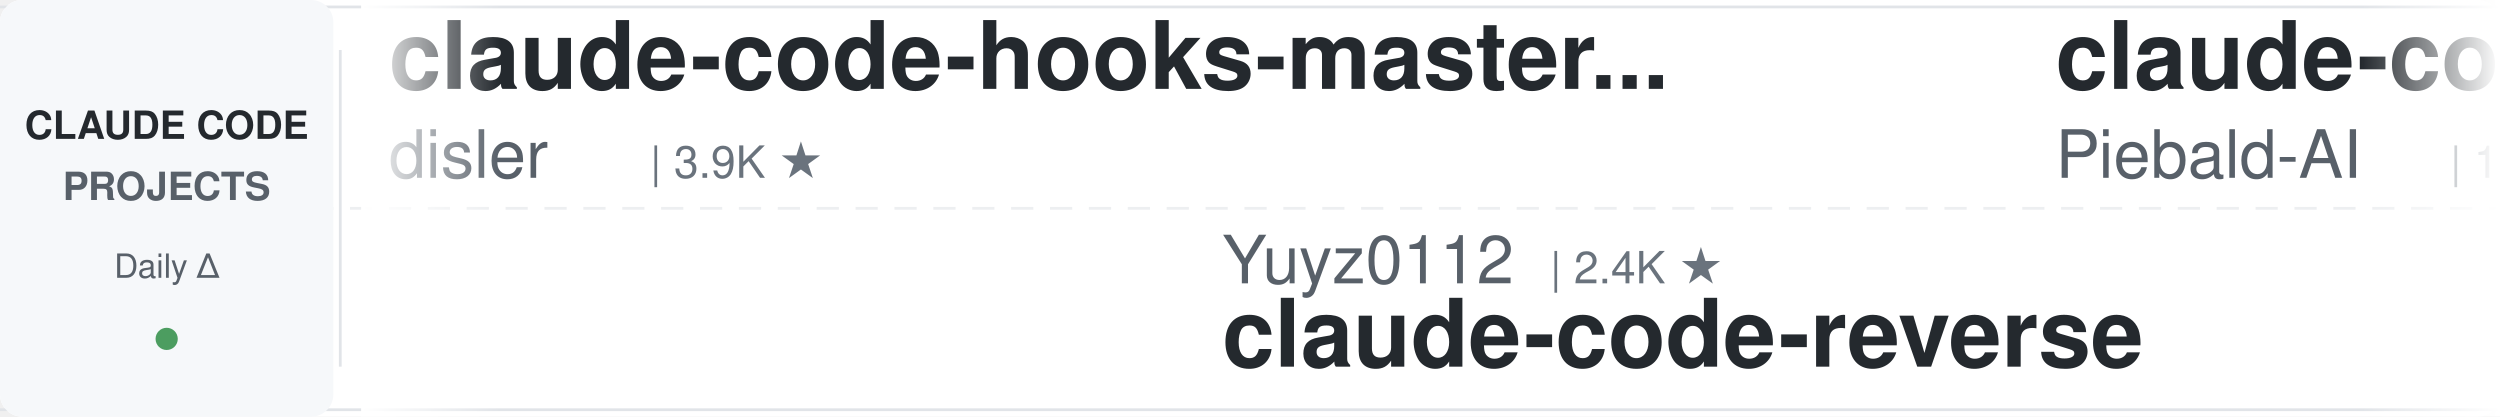
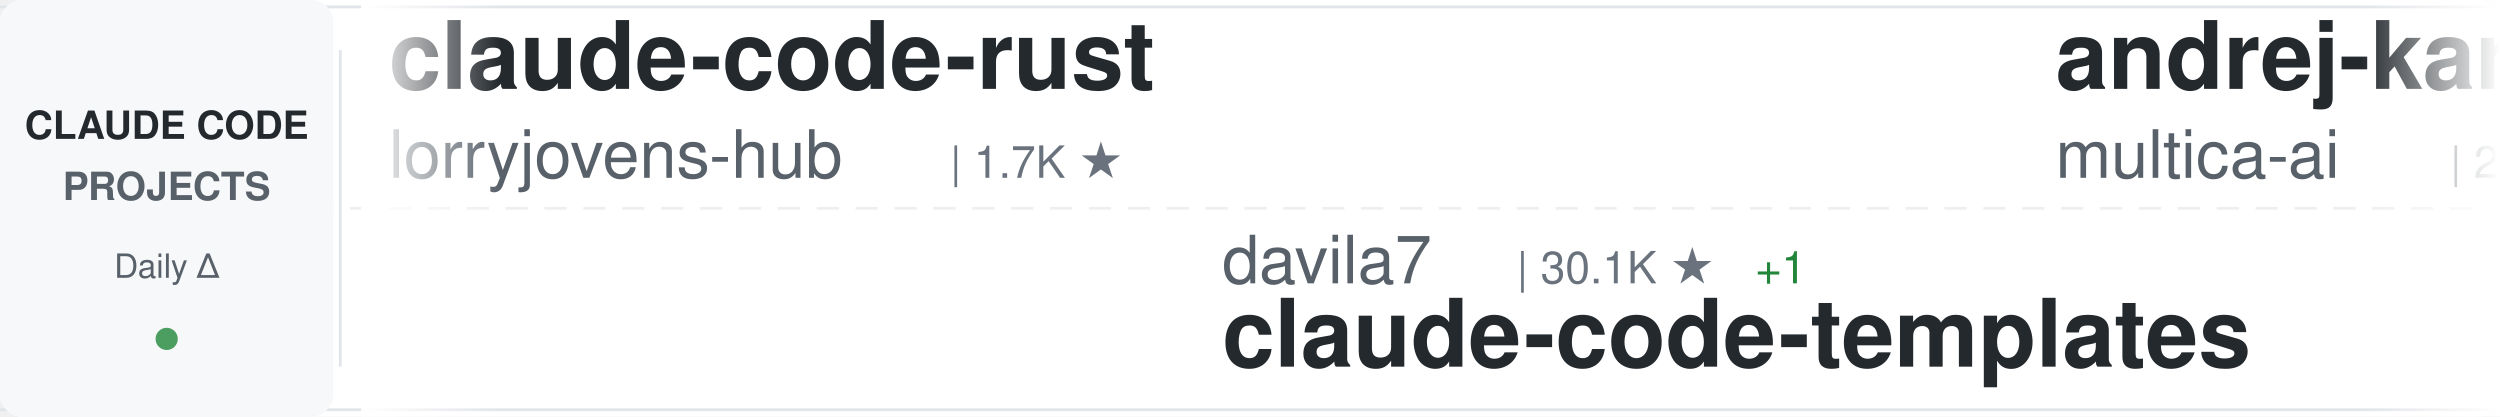
<svg xmlns="http://www.w3.org/2000/svg" width="900" height="150">
  <defs>
    <linearGradient id="awesomeLeftFade" x1="0%" y1="0%" x2="100%" y2="0%">
      <stop offset="0%" style="stop-color:#ffffff;stop-opacity:1" />
      <stop offset="100%" style="stop-color:#ffffff;stop-opacity:0" />
    </linearGradient>
    <linearGradient id="awesomeRightFade" x1="0%" y1="0%" x2="100%" y2="0%">
      <stop offset="0%" style="stop-color:#ffffff;stop-opacity:0" />
      <stop offset="100%" style="stop-color:#ffffff;stop-opacity:1" />
    </linearGradient>
  </defs>
  <rect width="900" height="150" fill="#ffffff" rx="8" />
  <rect x="0" y="2" width="900" height="1" fill="#e1e4e8" />
  <rect x="0" y="147" width="900" height="1" fill="#e1e4e8" />
  <line x1="0" y1="75" x2="900" y2="75" stroke="#e1e4e8" stroke-width="1" stroke-dasharray="8 6" opacity="0.6" />
  <rect x="0" y="0" width="120" height="150" fill="#f6f8fa" rx="8" />
  <text x="60" y="50" font-family="-apple-system, BlinkMacSystemFont, 'Segoe UI', Helvetica, Arial, sans-serif" font-size="14" font-weight="600" fill="#24292e" text-anchor="middle">CLAUDE CODE</text>
  <text x="60" y="72" font-family="-apple-system, BlinkMacSystemFont, 'Segoe UI', Helvetica, Arial, sans-serif" font-size="14" font-weight="600" fill="#586069" text-anchor="middle">PROJECTS</text>
  <text x="60" y="100" font-family="-apple-system, BlinkMacSystemFont, 'Segoe UI', Helvetica, Arial, sans-serif" font-size="12" font-weight="500" fill="#586069" text-anchor="middle">Daily Δ</text>
  <circle cx="60" cy="122" r="4" fill="#22863a" opacity="0.8" />
  <rect x="122" y="18" width="1" height="114" fill="#e1e4e8" />
  <clipPath id="awesomeTickerClip">
    <rect x="130" y="0" width="770" height="150" />
  </clipPath>
  <g clip-path="url(#awesomeTickerClip)">
    <g id="awesomeTickerItems">
      <animateTransform attributeName="transform" attributeType="XML" type="translate" from="0 0" to="-3000 0" dur="54s" repeatCount="indefinite" />
      <g transform="translate(0, 0)">
-         <text x="140" y="32" font-family="-apple-system, BlinkMacSystemFont, 'Segoe UI', Helvetica, Arial, sans-serif" font-size="34" font-weight="600" fill="#24292e">claude-code-hooks-master...</text>
-         <text x="140" y="64" font-family="-apple-system, BlinkMacSystemFont, 'Segoe UI', Helvetica, Arial, sans-serif" font-size="24" font-weight="400" fill="#586069">disler</text>
-         <text x="234" y="64" font-family="-apple-system, BlinkMacSystemFont, 'Segoe UI', Helvetica, Arial, sans-serif" font-size="16" font-weight="500" fill="#6a737d">| 3.9K ★</text>
+         <text x="140" y="32" font-family="-apple-system, BlinkMacSystemFont, 'Segoe UI', Helvetica, Arial, sans-serif" font-size="34" font-weight="600" fill="#24292e">claude-code-rust</text>
+         <text x="140" y="64" font-family="-apple-system, BlinkMacSystemFont, 'Segoe UI', Helvetica, Arial, sans-serif" font-size="24" font-weight="400" fill="#586069">lorryjovens-hub</text>
+         <text x="342" y="64" font-family="-apple-system, BlinkMacSystemFont, 'Segoe UI', Helvetica, Arial, sans-serif" font-size="16" font-weight="500" fill="#6a737d">| 1.7K ★</text>
      </g>
      <g transform="translate(300, 0)">
-         <text x="140" y="102" font-family="-apple-system, BlinkMacSystemFont, 'Segoe UI', Helvetica, Arial, sans-serif" font-size="24" font-weight="400" fill="#586069">Yuyz0112</text>
-         <text x="258" y="102" font-family="-apple-system, BlinkMacSystemFont, 'Segoe UI', Helvetica, Arial, sans-serif" font-size="16" font-weight="500" fill="#6a737d">| 2.4K ★</text>
-         <text x="140" y="132" font-family="-apple-system, BlinkMacSystemFont, 'Segoe UI', Helvetica, Arial, sans-serif" font-size="34" font-weight="600" fill="#24292e">claude-code-reverse</text>
+         <text x="140" y="102" font-family="-apple-system, BlinkMacSystemFont, 'Segoe UI', Helvetica, Arial, sans-serif" font-size="24" font-weight="400" fill="#586069">davila7</text>
+         <text x="246" y="102" font-family="-apple-system, BlinkMacSystemFont, 'Segoe UI', Helvetica, Arial, sans-serif" font-size="16" font-weight="500" fill="#6a737d">| 30.1K ★</text>
+         <text x="332" y="102" font-family="-apple-system, BlinkMacSystemFont, 'Segoe UI', Helvetica, Arial, sans-serif" font-size="16" font-weight="500" fill="#22863a"> +1</text>
+         <text x="140" y="132" font-family="-apple-system, BlinkMacSystemFont, 'Segoe UI', Helvetica, Arial, sans-serif" font-size="34" font-weight="600" fill="#24292e">claude-code-templates</text>
      </g>
      <g transform="translate(600, 0)">
-         <text x="140" y="32" font-family="-apple-system, BlinkMacSystemFont, 'Segoe UI', Helvetica, Arial, sans-serif" font-size="34" font-weight="600" fill="#24292e">claude-code-system-promp...</text>
-         <text x="140" y="64" font-family="-apple-system, BlinkMacSystemFont, 'Segoe UI', Helvetica, Arial, sans-serif" font-size="24" font-weight="400" fill="#586069">Piebald-AI</text>
-         <text x="282" y="64" font-family="-apple-system, BlinkMacSystemFont, 'Segoe UI', Helvetica, Arial, sans-serif" font-size="16" font-weight="500" fill="#6a737d">| 12.2K ★</text>
-         <text x="368" y="64" font-family="-apple-system, BlinkMacSystemFont, 'Segoe UI', Helvetica, Arial, sans-serif" font-size="16" font-weight="500" fill="#22863a"> +1</text>
+         <text x="140" y="32" font-family="-apple-system, BlinkMacSystemFont, 'Segoe UI', Helvetica, Arial, sans-serif" font-size="34" font-weight="600" fill="#24292e">andrej-karpathy-skills</text>
+         <text x="140" y="64" font-family="-apple-system, BlinkMacSystemFont, 'Segoe UI', Helvetica, Arial, sans-serif" font-size="24" font-weight="400" fill="#586069">multica-ai</text>
+         <text x="282" y="64" font-family="-apple-system, BlinkMacSystemFont, 'Segoe UI', Helvetica, Arial, sans-serif" font-size="16" font-weight="500" fill="#6a737d">| 200.6K ★</text>
+         <text x="377" y="64" font-family="-apple-system, BlinkMacSystemFont, 'Segoe UI', Helvetica, Arial, sans-serif" font-size="16" font-weight="500" fill="#22863a"> +29</text>
      </g>
      <g transform="translate(900, 0)">
-         <text x="140" y="102" font-family="-apple-system, BlinkMacSystemFont, 'Segoe UI', Helvetica, Arial, sans-serif" font-size="24" font-weight="400" fill="#586069">RichardAtCT</text>
-         <text x="294" y="102" font-family="-apple-system, BlinkMacSystemFont, 'Segoe UI', Helvetica, Arial, sans-serif" font-size="16" font-weight="500" fill="#6a737d">| 2.8K ★</text>
-         <text x="140" y="132" font-family="-apple-system, BlinkMacSystemFont, 'Segoe UI', Helvetica, Arial, sans-serif" font-size="34" font-weight="600" fill="#24292e">claude-code-telegram</text>
+         <text x="140" y="102" font-family="-apple-system, BlinkMacSystemFont, 'Segoe UI', Helvetica, Arial, sans-serif" font-size="24" font-weight="400" fill="#586069">pengchengneo</text>
+         <text x="306" y="102" font-family="-apple-system, BlinkMacSystemFont, 'Segoe UI', Helvetica, Arial, sans-serif" font-size="16" font-weight="500" fill="#6a737d">| 1.7K ★</text>
+         <text x="140" y="132" font-family="-apple-system, BlinkMacSystemFont, 'Segoe UI', Helvetica, Arial, sans-serif" font-size="34" font-weight="600" fill="#24292e">Claude-Code</text>
      </g>
      <g transform="translate(1200, 0)">
-         <text x="140" y="32" font-family="-apple-system, BlinkMacSystemFont, 'Segoe UI', Helvetica, Arial, sans-serif" font-size="34" font-weight="600" fill="#24292e">claude-code-router</text>
-         <text x="140" y="64" font-family="-apple-system, BlinkMacSystemFont, 'Segoe UI', Helvetica, Arial, sans-serif" font-size="24" font-weight="400" fill="#586069">musistudio</text>
-         <text x="282" y="64" font-family="-apple-system, BlinkMacSystemFont, 'Segoe UI', Helvetica, Arial, sans-serif" font-size="16" font-weight="500" fill="#6a737d">| 36.5K ★</text>
-         <text x="368" y="64" font-family="-apple-system, BlinkMacSystemFont, 'Segoe UI', Helvetica, Arial, sans-serif" font-size="16" font-weight="500" fill="#22863a"> +1</text>
+         <text x="140" y="32" font-family="-apple-system, BlinkMacSystemFont, 'Segoe UI', Helvetica, Arial, sans-serif" font-size="34" font-weight="600" fill="#24292e">claude-code-telegram</text>
+         <text x="140" y="64" font-family="-apple-system, BlinkMacSystemFont, 'Segoe UI', Helvetica, Arial, sans-serif" font-size="24" font-weight="400" fill="#586069">RichardAtCT</text>
+         <text x="294" y="64" font-family="-apple-system, BlinkMacSystemFont, 'Segoe UI', Helvetica, Arial, sans-serif" font-size="16" font-weight="500" fill="#6a737d">| 2.8K ★</text>
      </g>
      <g transform="translate(1500, 0)">
-         <text x="140" y="102" font-family="-apple-system, BlinkMacSystemFont, 'Segoe UI', Helvetica, Arial, sans-serif" font-size="24" font-weight="400" fill="#586069">kodu-ai</text>
-         <text x="246" y="102" font-family="-apple-system, BlinkMacSystemFont, 'Segoe UI', Helvetica, Arial, sans-serif" font-size="16" font-weight="500" fill="#6a737d">| 5.2K ★</text>
-         <text x="140" y="132" font-family="-apple-system, BlinkMacSystemFont, 'Segoe UI', Helvetica, Arial, sans-serif" font-size="34" font-weight="600" fill="#24292e">claude-coder</text>
+         <text x="140" y="102" font-family="-apple-system, BlinkMacSystemFont, 'Segoe UI', Helvetica, Arial, sans-serif" font-size="24" font-weight="400" fill="#586069">luyao618</text>
+         <text x="258" y="102" font-family="-apple-system, BlinkMacSystemFont, 'Segoe UI', Helvetica, Arial, sans-serif" font-size="16" font-weight="500" fill="#6a737d">| 1.6K ★</text>
+         <text x="140" y="132" font-family="-apple-system, BlinkMacSystemFont, 'Segoe UI', Helvetica, Arial, sans-serif" font-size="34" font-weight="600" fill="#24292e">Claude-Code-Source-Study</text>
      </g>
      <g transform="translate(1800, 0)">
-         <text x="140" y="32" font-family="-apple-system, BlinkMacSystemFont, 'Segoe UI', Helvetica, Arial, sans-serif" font-size="34" font-weight="600" fill="#24292e">claude-code-book</text>
-         <text x="140" y="64" font-family="-apple-system, BlinkMacSystemFont, 'Segoe UI', Helvetica, Arial, sans-serif" font-size="24" font-weight="400" fill="#586069">lintsinghua</text>
-         <text x="294" y="64" font-family="-apple-system, BlinkMacSystemFont, 'Segoe UI', Helvetica, Arial, sans-serif" font-size="16" font-weight="500" fill="#6a737d">| 4.1K ★</text>
+         <text x="140" y="32" font-family="-apple-system, BlinkMacSystemFont, 'Segoe UI', Helvetica, Arial, sans-serif" font-size="34" font-weight="600" fill="#24292e">Claude-code</text>
+         <text x="140" y="64" font-family="-apple-system, BlinkMacSystemFont, 'Segoe UI', Helvetica, Arial, sans-serif" font-size="24" font-weight="400" fill="#586069">fazxes</text>
+         <text x="234" y="64" font-family="-apple-system, BlinkMacSystemFont, 'Segoe UI', Helvetica, Arial, sans-serif" font-size="16" font-weight="500" fill="#6a737d">| 230 ★</text>
      </g>
      <g transform="translate(2100, 0)">
-         <text x="140" y="102" font-family="-apple-system, BlinkMacSystemFont, 'Segoe UI', Helvetica, Arial, sans-serif" font-size="24" font-weight="400" fill="#586069">huangjia2019</text>
-         <text x="306" y="102" font-family="-apple-system, BlinkMacSystemFont, 'Segoe UI', Helvetica, Arial, sans-serif" font-size="16" font-weight="500" fill="#6a737d">| 1.0K ★</text>
-         <text x="140" y="132" font-family="-apple-system, BlinkMacSystemFont, 'Segoe UI', Helvetica, Arial, sans-serif" font-size="34" font-weight="600" fill="#24292e">claude-code-engineering</text>
+         <text x="140" y="102" font-family="-apple-system, BlinkMacSystemFont, 'Segoe UI', Helvetica, Arial, sans-serif" font-size="24" font-weight="400" fill="#586069">zebbern</text>
+         <text x="246" y="102" font-family="-apple-system, BlinkMacSystemFont, 'Segoe UI', Helvetica, Arial, sans-serif" font-size="16" font-weight="500" fill="#6a737d">| 4.5K ★</text>
+         <text x="323" y="102" font-family="-apple-system, BlinkMacSystemFont, 'Segoe UI', Helvetica, Arial, sans-serif" font-size="16" font-weight="500" fill="#22863a"> +3</text>
+         <text x="140" y="132" font-family="-apple-system, BlinkMacSystemFont, 'Segoe UI', Helvetica, Arial, sans-serif" font-size="34" font-weight="600" fill="#24292e">claude-code-guide</text>
      </g>
      <g transform="translate(2400, 0)">
-         <text x="140" y="32" font-family="-apple-system, BlinkMacSystemFont, 'Segoe UI', Helvetica, Arial, sans-serif" font-size="34" font-weight="600" fill="#24292e">claude-code-guide</text>
-         <text x="140" y="64" font-family="-apple-system, BlinkMacSystemFont, 'Segoe UI', Helvetica, Arial, sans-serif" font-size="24" font-weight="400" fill="#586069">zebbern</text>
-         <text x="246" y="64" font-family="-apple-system, BlinkMacSystemFont, 'Segoe UI', Helvetica, Arial, sans-serif" font-size="16" font-weight="500" fill="#6a737d">| 4.5K ★</text>
-         <text x="323" y="64" font-family="-apple-system, BlinkMacSystemFont, 'Segoe UI', Helvetica, Arial, sans-serif" font-size="16" font-weight="500" fill="#22863a"> +3</text>
+         <text x="140" y="32" font-family="-apple-system, BlinkMacSystemFont, 'Segoe UI', Helvetica, Arial, sans-serif" font-size="34" font-weight="600" fill="#24292e">claude-code-showcase</text>
+         <text x="140" y="64" font-family="-apple-system, BlinkMacSystemFont, 'Segoe UI', Helvetica, Arial, sans-serif" font-size="24" font-weight="400" fill="#586069">ChrisWiles</text>
+         <text x="282" y="64" font-family="-apple-system, BlinkMacSystemFont, 'Segoe UI', Helvetica, Arial, sans-serif" font-size="16" font-weight="500" fill="#6a737d">| 6.0K ★</text>
      </g>
      <g transform="translate(2700, 0)">
-         <text x="140" y="102" font-family="-apple-system, BlinkMacSystemFont, 'Segoe UI', Helvetica, Arial, sans-serif" font-size="24" font-weight="400" fill="#586069">affaan-m</text>
-         <text x="258" y="102" font-family="-apple-system, BlinkMacSystemFont, 'Segoe UI', Helvetica, Arial, sans-serif" font-size="16" font-weight="500" fill="#6a737d">| 238.6K ★</text>
-         <text x="353" y="102" font-family="-apple-system, BlinkMacSystemFont, 'Segoe UI', Helvetica, Arial, sans-serif" font-size="16" font-weight="500" fill="#22863a"> +24</text>
-         <text x="140" y="132" font-family="-apple-system, BlinkMacSystemFont, 'Segoe UI', Helvetica, Arial, sans-serif" font-size="34" font-weight="600" fill="#24292e">ECC</text>
+         <text x="140" y="102" font-family="-apple-system, BlinkMacSystemFont, 'Segoe UI', Helvetica, Arial, sans-serif" font-size="24" font-weight="400" fill="#586069">JrCx7scC</text>
+         <text x="258" y="102" font-family="-apple-system, BlinkMacSystemFont, 'Segoe UI', Helvetica, Arial, sans-serif" font-size="16" font-weight="500" fill="#6a737d">| 373 ★</text>
+         <text x="140" y="132" font-family="-apple-system, BlinkMacSystemFont, 'Segoe UI', Helvetica, Arial, sans-serif" font-size="34" font-weight="600" fill="#24292e">claude-code-source</text>
      </g>
      <g transform="translate(3000, 0)">
-         <text x="140" y="32" font-family="-apple-system, BlinkMacSystemFont, 'Segoe UI', Helvetica, Arial, sans-serif" font-size="34" font-weight="600" fill="#24292e">claude-code-hooks-master...</text>
-         <text x="140" y="64" font-family="-apple-system, BlinkMacSystemFont, 'Segoe UI', Helvetica, Arial, sans-serif" font-size="24" font-weight="400" fill="#586069">disler</text>
-         <text x="234" y="64" font-family="-apple-system, BlinkMacSystemFont, 'Segoe UI', Helvetica, Arial, sans-serif" font-size="16" font-weight="500" fill="#6a737d">| 3.9K ★</text>
+         <text x="140" y="32" font-family="-apple-system, BlinkMacSystemFont, 'Segoe UI', Helvetica, Arial, sans-serif" font-size="34" font-weight="600" fill="#24292e">claude-code-rust</text>
+         <text x="140" y="64" font-family="-apple-system, BlinkMacSystemFont, 'Segoe UI', Helvetica, Arial, sans-serif" font-size="24" font-weight="400" fill="#586069">lorryjovens-hub</text>
+         <text x="342" y="64" font-family="-apple-system, BlinkMacSystemFont, 'Segoe UI', Helvetica, Arial, sans-serif" font-size="16" font-weight="500" fill="#6a737d">| 1.7K ★</text>
      </g>
      <g transform="translate(3300, 0)">
-         <text x="140" y="102" font-family="-apple-system, BlinkMacSystemFont, 'Segoe UI', Helvetica, Arial, sans-serif" font-size="24" font-weight="400" fill="#586069">Yuyz0112</text>
-         <text x="258" y="102" font-family="-apple-system, BlinkMacSystemFont, 'Segoe UI', Helvetica, Arial, sans-serif" font-size="16" font-weight="500" fill="#6a737d">| 2.4K ★</text>
-         <text x="140" y="132" font-family="-apple-system, BlinkMacSystemFont, 'Segoe UI', Helvetica, Arial, sans-serif" font-size="34" font-weight="600" fill="#24292e">claude-code-reverse</text>
+         <text x="140" y="102" font-family="-apple-system, BlinkMacSystemFont, 'Segoe UI', Helvetica, Arial, sans-serif" font-size="24" font-weight="400" fill="#586069">davila7</text>
+         <text x="246" y="102" font-family="-apple-system, BlinkMacSystemFont, 'Segoe UI', Helvetica, Arial, sans-serif" font-size="16" font-weight="500" fill="#6a737d">| 30.1K ★</text>
+         <text x="332" y="102" font-family="-apple-system, BlinkMacSystemFont, 'Segoe UI', Helvetica, Arial, sans-serif" font-size="16" font-weight="500" fill="#22863a"> +1</text>
+         <text x="140" y="132" font-family="-apple-system, BlinkMacSystemFont, 'Segoe UI', Helvetica, Arial, sans-serif" font-size="34" font-weight="600" fill="#24292e">claude-code-templates</text>
      </g>
      <g transform="translate(3600, 0)">
-         <text x="140" y="32" font-family="-apple-system, BlinkMacSystemFont, 'Segoe UI', Helvetica, Arial, sans-serif" font-size="34" font-weight="600" fill="#24292e">claude-code-system-promp...</text>
-         <text x="140" y="64" font-family="-apple-system, BlinkMacSystemFont, 'Segoe UI', Helvetica, Arial, sans-serif" font-size="24" font-weight="400" fill="#586069">Piebald-AI</text>
-         <text x="282" y="64" font-family="-apple-system, BlinkMacSystemFont, 'Segoe UI', Helvetica, Arial, sans-serif" font-size="16" font-weight="500" fill="#6a737d">| 12.2K ★</text>
-         <text x="368" y="64" font-family="-apple-system, BlinkMacSystemFont, 'Segoe UI', Helvetica, Arial, sans-serif" font-size="16" font-weight="500" fill="#22863a"> +1</text>
+         <text x="140" y="32" font-family="-apple-system, BlinkMacSystemFont, 'Segoe UI', Helvetica, Arial, sans-serif" font-size="34" font-weight="600" fill="#24292e">andrej-karpathy-skills</text>
+         <text x="140" y="64" font-family="-apple-system, BlinkMacSystemFont, 'Segoe UI', Helvetica, Arial, sans-serif" font-size="24" font-weight="400" fill="#586069">multica-ai</text>
+         <text x="282" y="64" font-family="-apple-system, BlinkMacSystemFont, 'Segoe UI', Helvetica, Arial, sans-serif" font-size="16" font-weight="500" fill="#6a737d">| 200.6K ★</text>
+         <text x="377" y="64" font-family="-apple-system, BlinkMacSystemFont, 'Segoe UI', Helvetica, Arial, sans-serif" font-size="16" font-weight="500" fill="#22863a"> +29</text>
      </g>
      <g transform="translate(3900, 0)">
-         <text x="140" y="102" font-family="-apple-system, BlinkMacSystemFont, 'Segoe UI', Helvetica, Arial, sans-serif" font-size="24" font-weight="400" fill="#586069">RichardAtCT</text>
-         <text x="294" y="102" font-family="-apple-system, BlinkMacSystemFont, 'Segoe UI', Helvetica, Arial, sans-serif" font-size="16" font-weight="500" fill="#6a737d">| 2.8K ★</text>
-         <text x="140" y="132" font-family="-apple-system, BlinkMacSystemFont, 'Segoe UI', Helvetica, Arial, sans-serif" font-size="34" font-weight="600" fill="#24292e">claude-code-telegram</text>
+         <text x="140" y="102" font-family="-apple-system, BlinkMacSystemFont, 'Segoe UI', Helvetica, Arial, sans-serif" font-size="24" font-weight="400" fill="#586069">pengchengneo</text>
+         <text x="306" y="102" font-family="-apple-system, BlinkMacSystemFont, 'Segoe UI', Helvetica, Arial, sans-serif" font-size="16" font-weight="500" fill="#6a737d">| 1.7K ★</text>
+         <text x="140" y="132" font-family="-apple-system, BlinkMacSystemFont, 'Segoe UI', Helvetica, Arial, sans-serif" font-size="34" font-weight="600" fill="#24292e">Claude-Code</text>
      </g>
    </g>
  </g>
  <rect x="130" y="0" width="50" height="150" fill="url(#awesomeLeftFade)" />
  <rect x="850" y="0" width="50" height="150" fill="url(#awesomeRightFade)" />
</svg>
